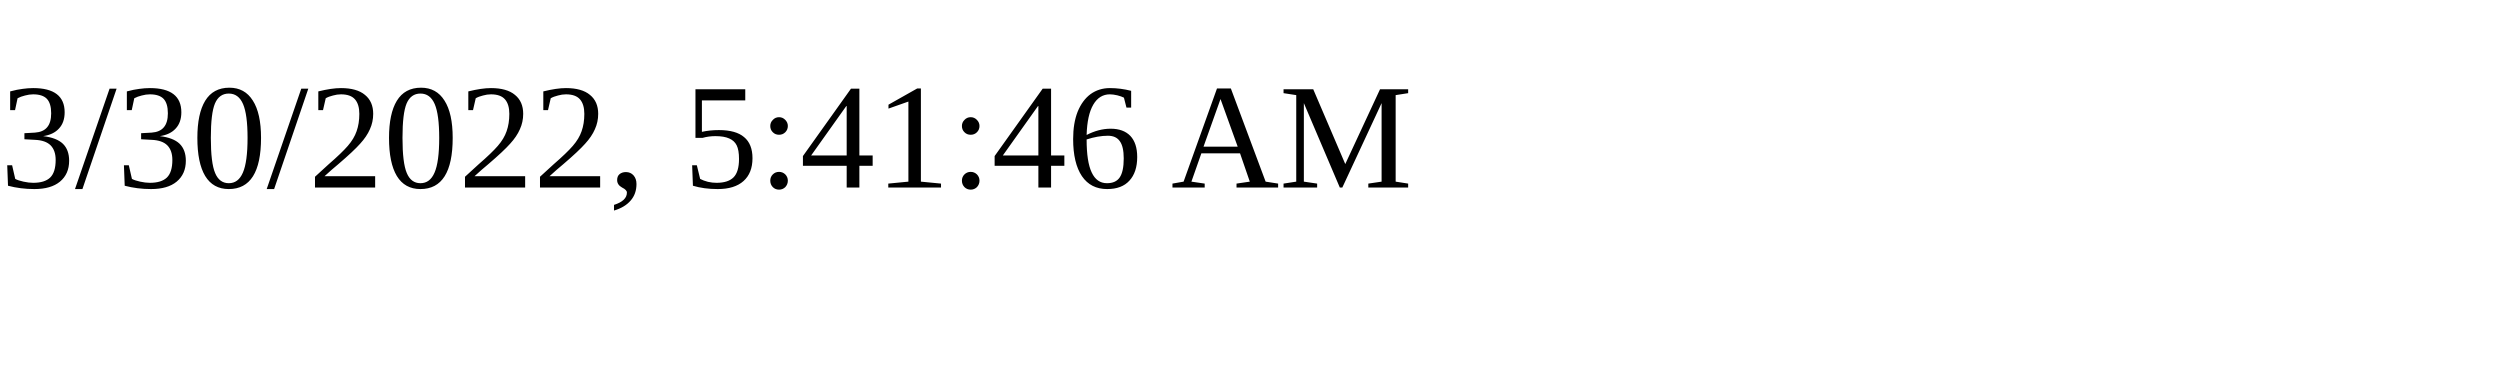
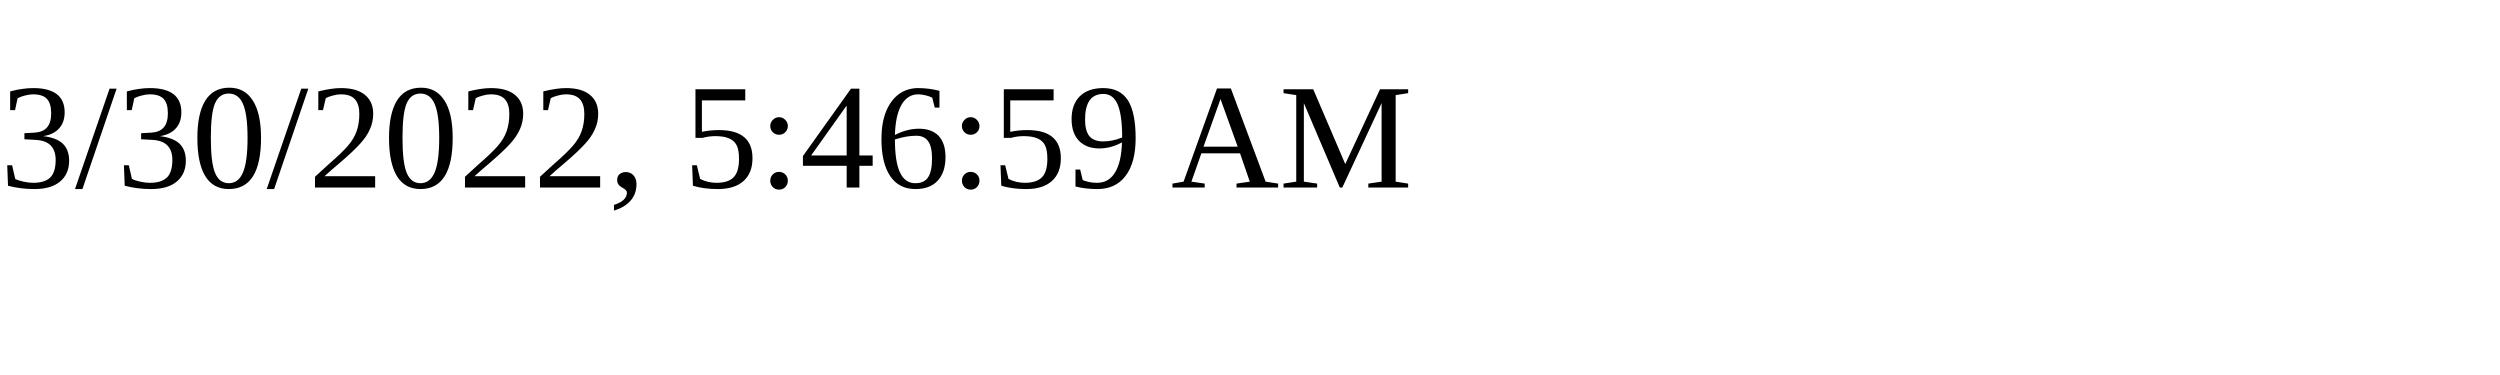
<svg xmlns="http://www.w3.org/2000/svg" height="30" width="200">
-   <text x="0" y="15">3/30/2022, 5:41:46 AM</text>
+   <text x="0" y="15">3/30/2022, 5:46:59 AM</text>
</svg>
